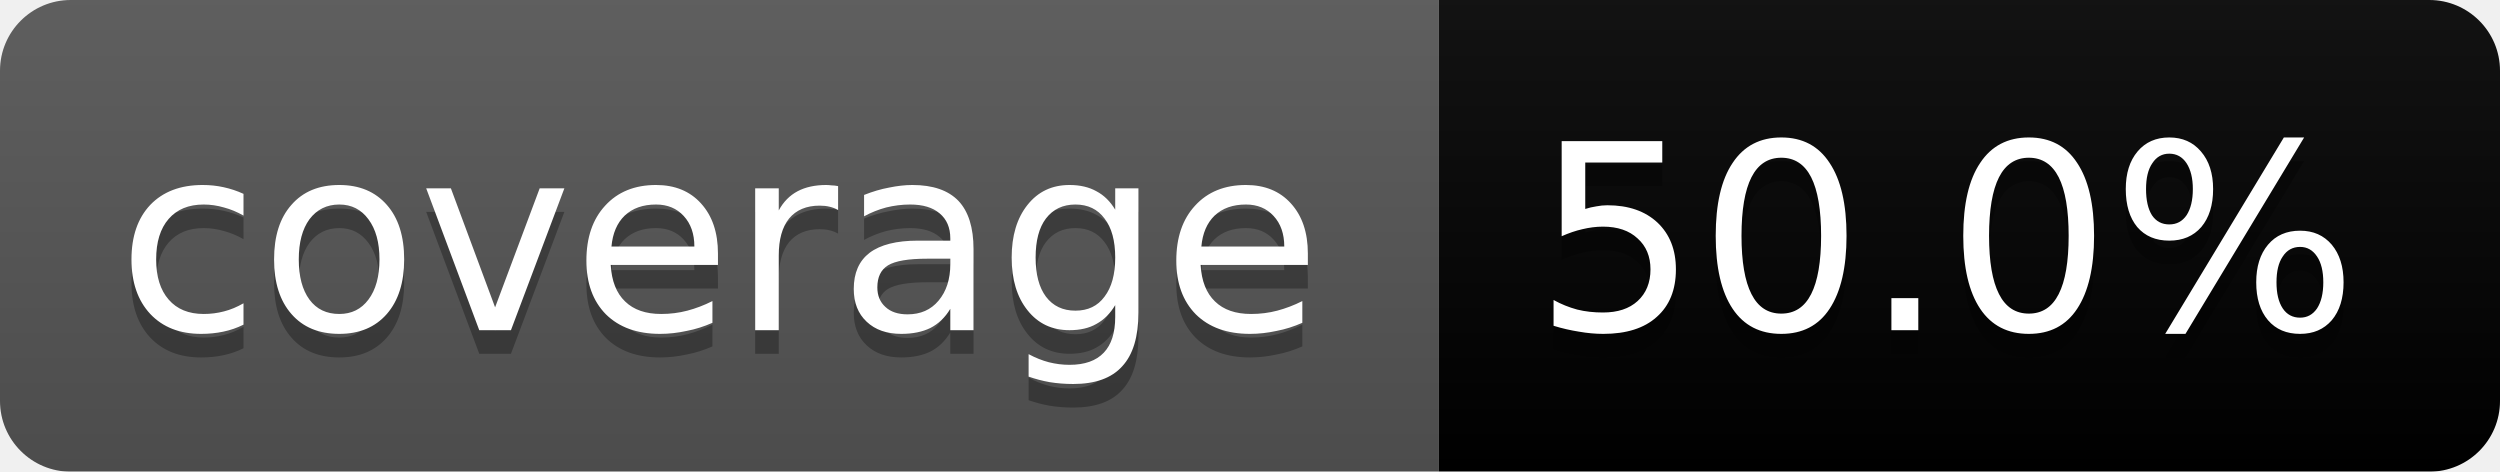
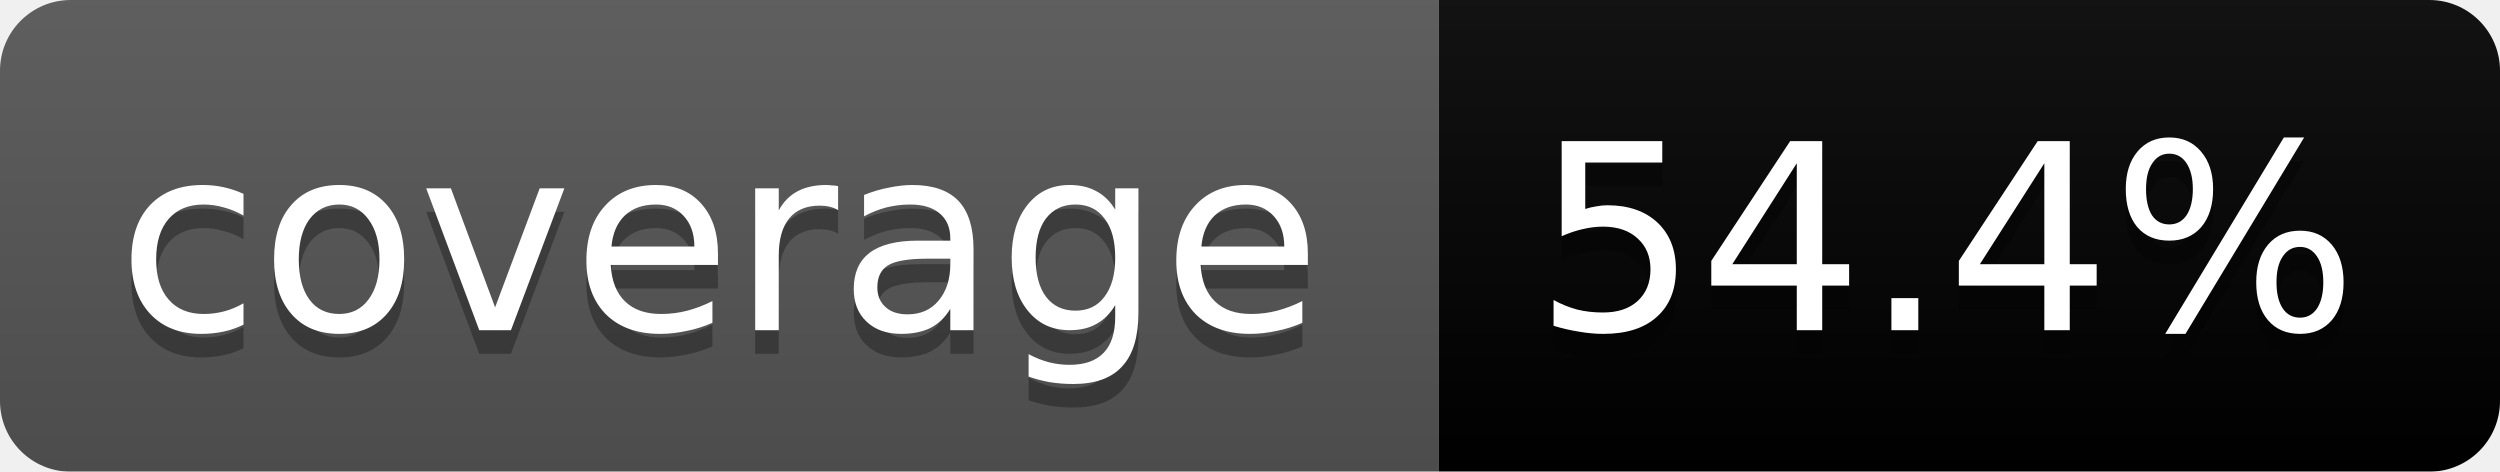
<svg xmlns="http://www.w3.org/2000/svg" width="106" height="20">
  <linearGradient id="b" x2="0" y2="100%">
    <stop offset="0" stop-color="#bbb" stop-opacity=".1" />
    <stop offset="1" stop-opacity=".1" />
  </linearGradient>
  <mask id="a">
    <rect width="106" height="20" rx="3" fill="#fff" />
  </mask>
  <g mask="url(#a)">
    <path fill="#555" d="M0 0h61v20H0z" />
    <path fill="#yellow" d="M61 0h45v20H61z" />
    <path fill="url(#b)" d="M0 0h106v20H0z" />
  </g>
  <g fill="#fff" text-anchor="middle" font-family="DejaVu Sans,Verdana,Geneva,sans-serif" font-size="11">
    <text x="30.5" y="15" fill="#010101" fill-opacity=".3">coverage</text>
    <text x="30.5" y="14">coverage</text>
-     <text x="82.5" y="15" fill="#010101" fill-opacity=".3">50.0%</text>
-     <text x="82.5" y="14">50.0%</text>
+     <text x="82.5" y="15" fill="#010101" fill-opacity=".3">54.4%</text>
+     <text x="82.5" y="14">54.4%</text>
  </g>
</svg>
